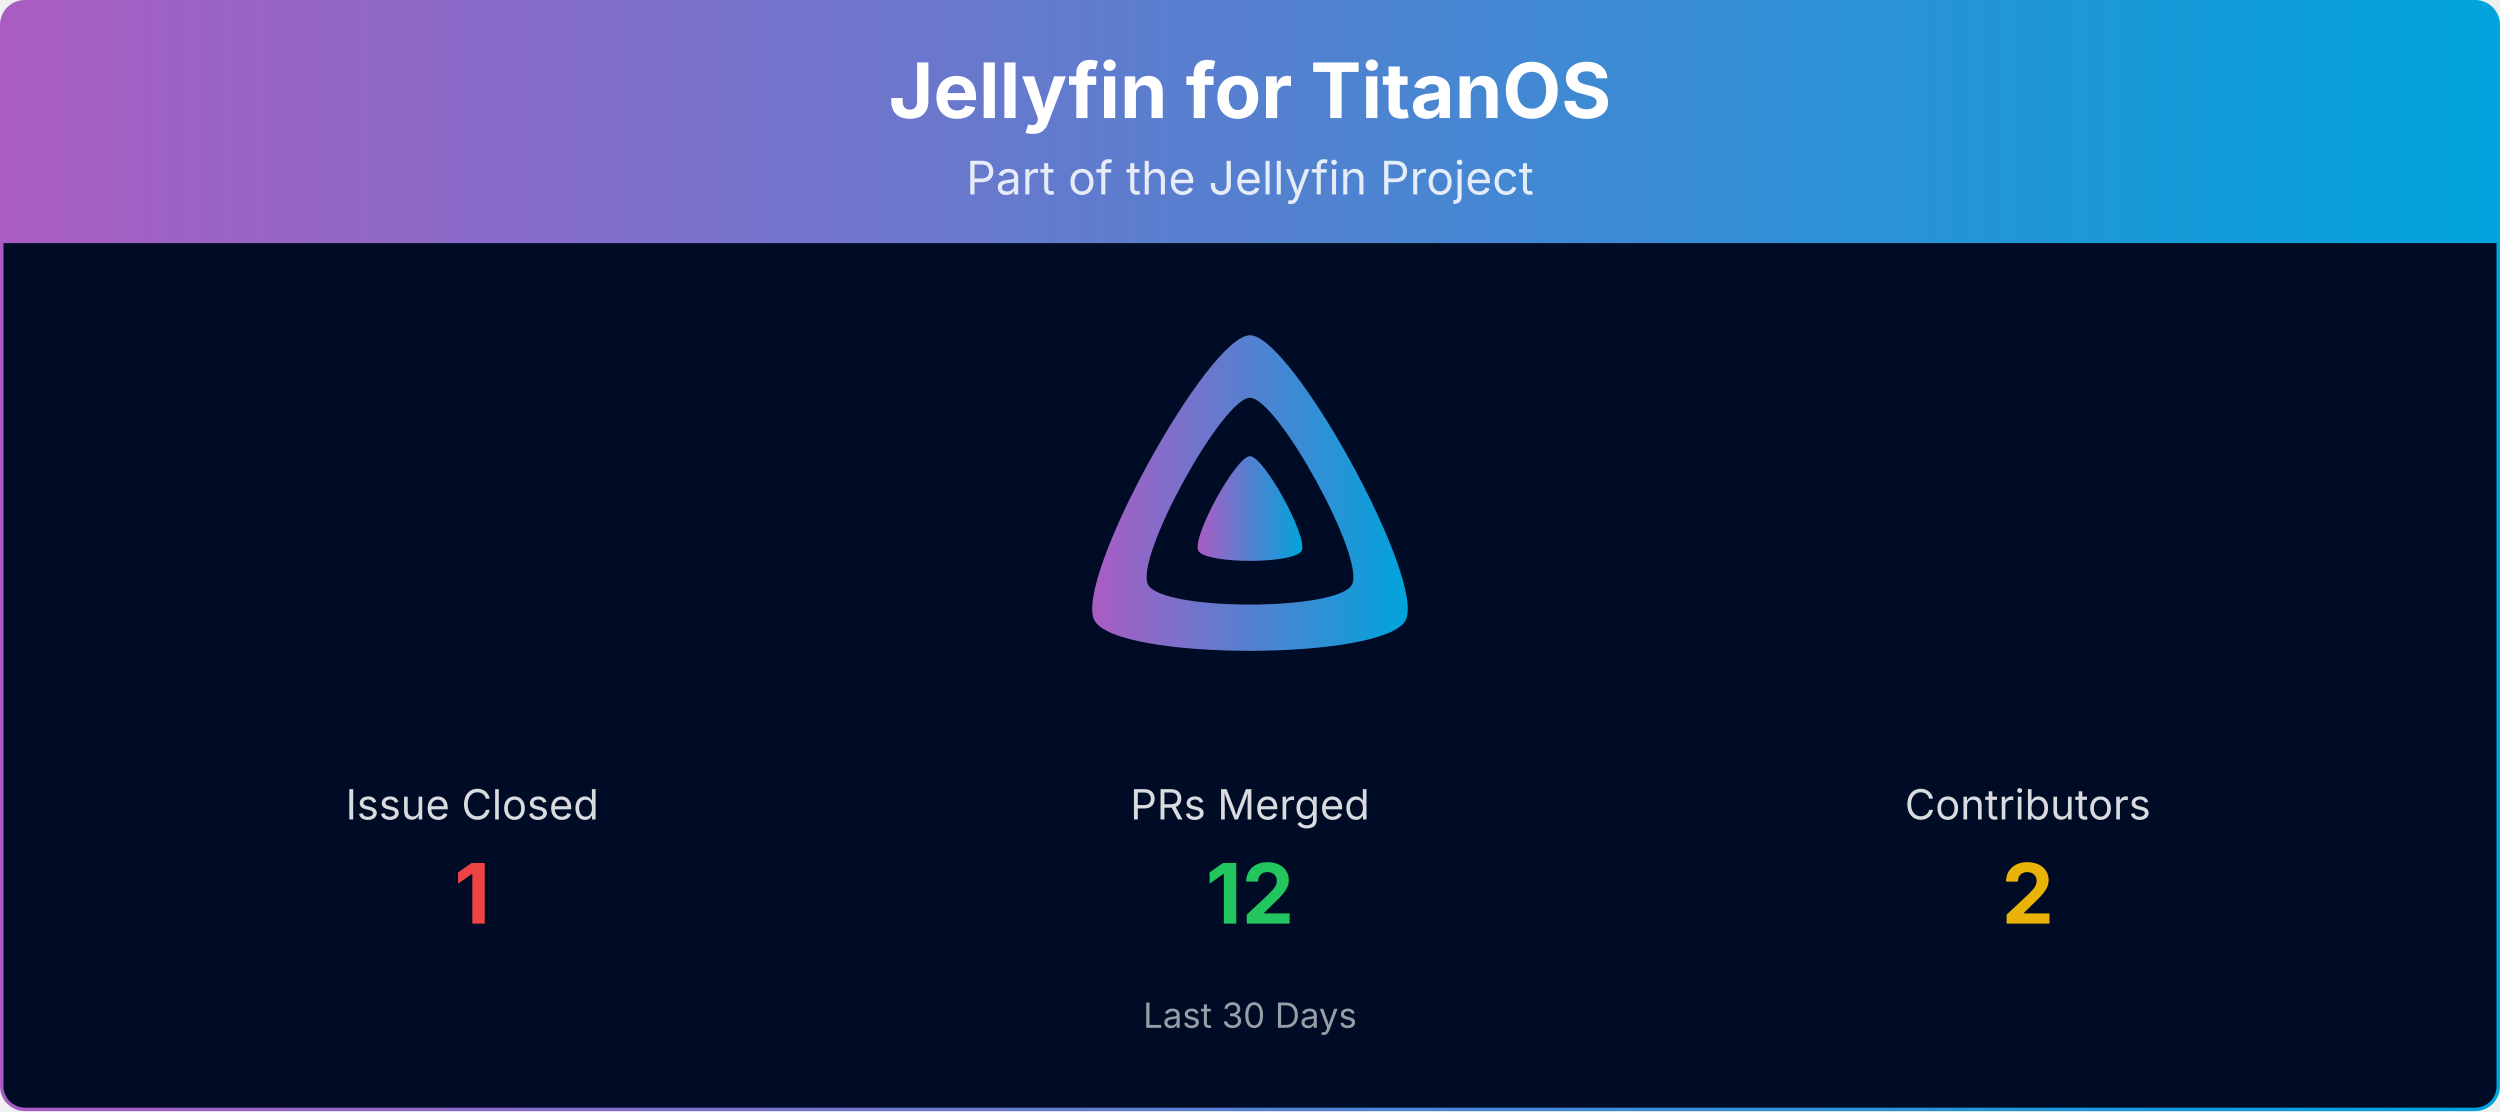
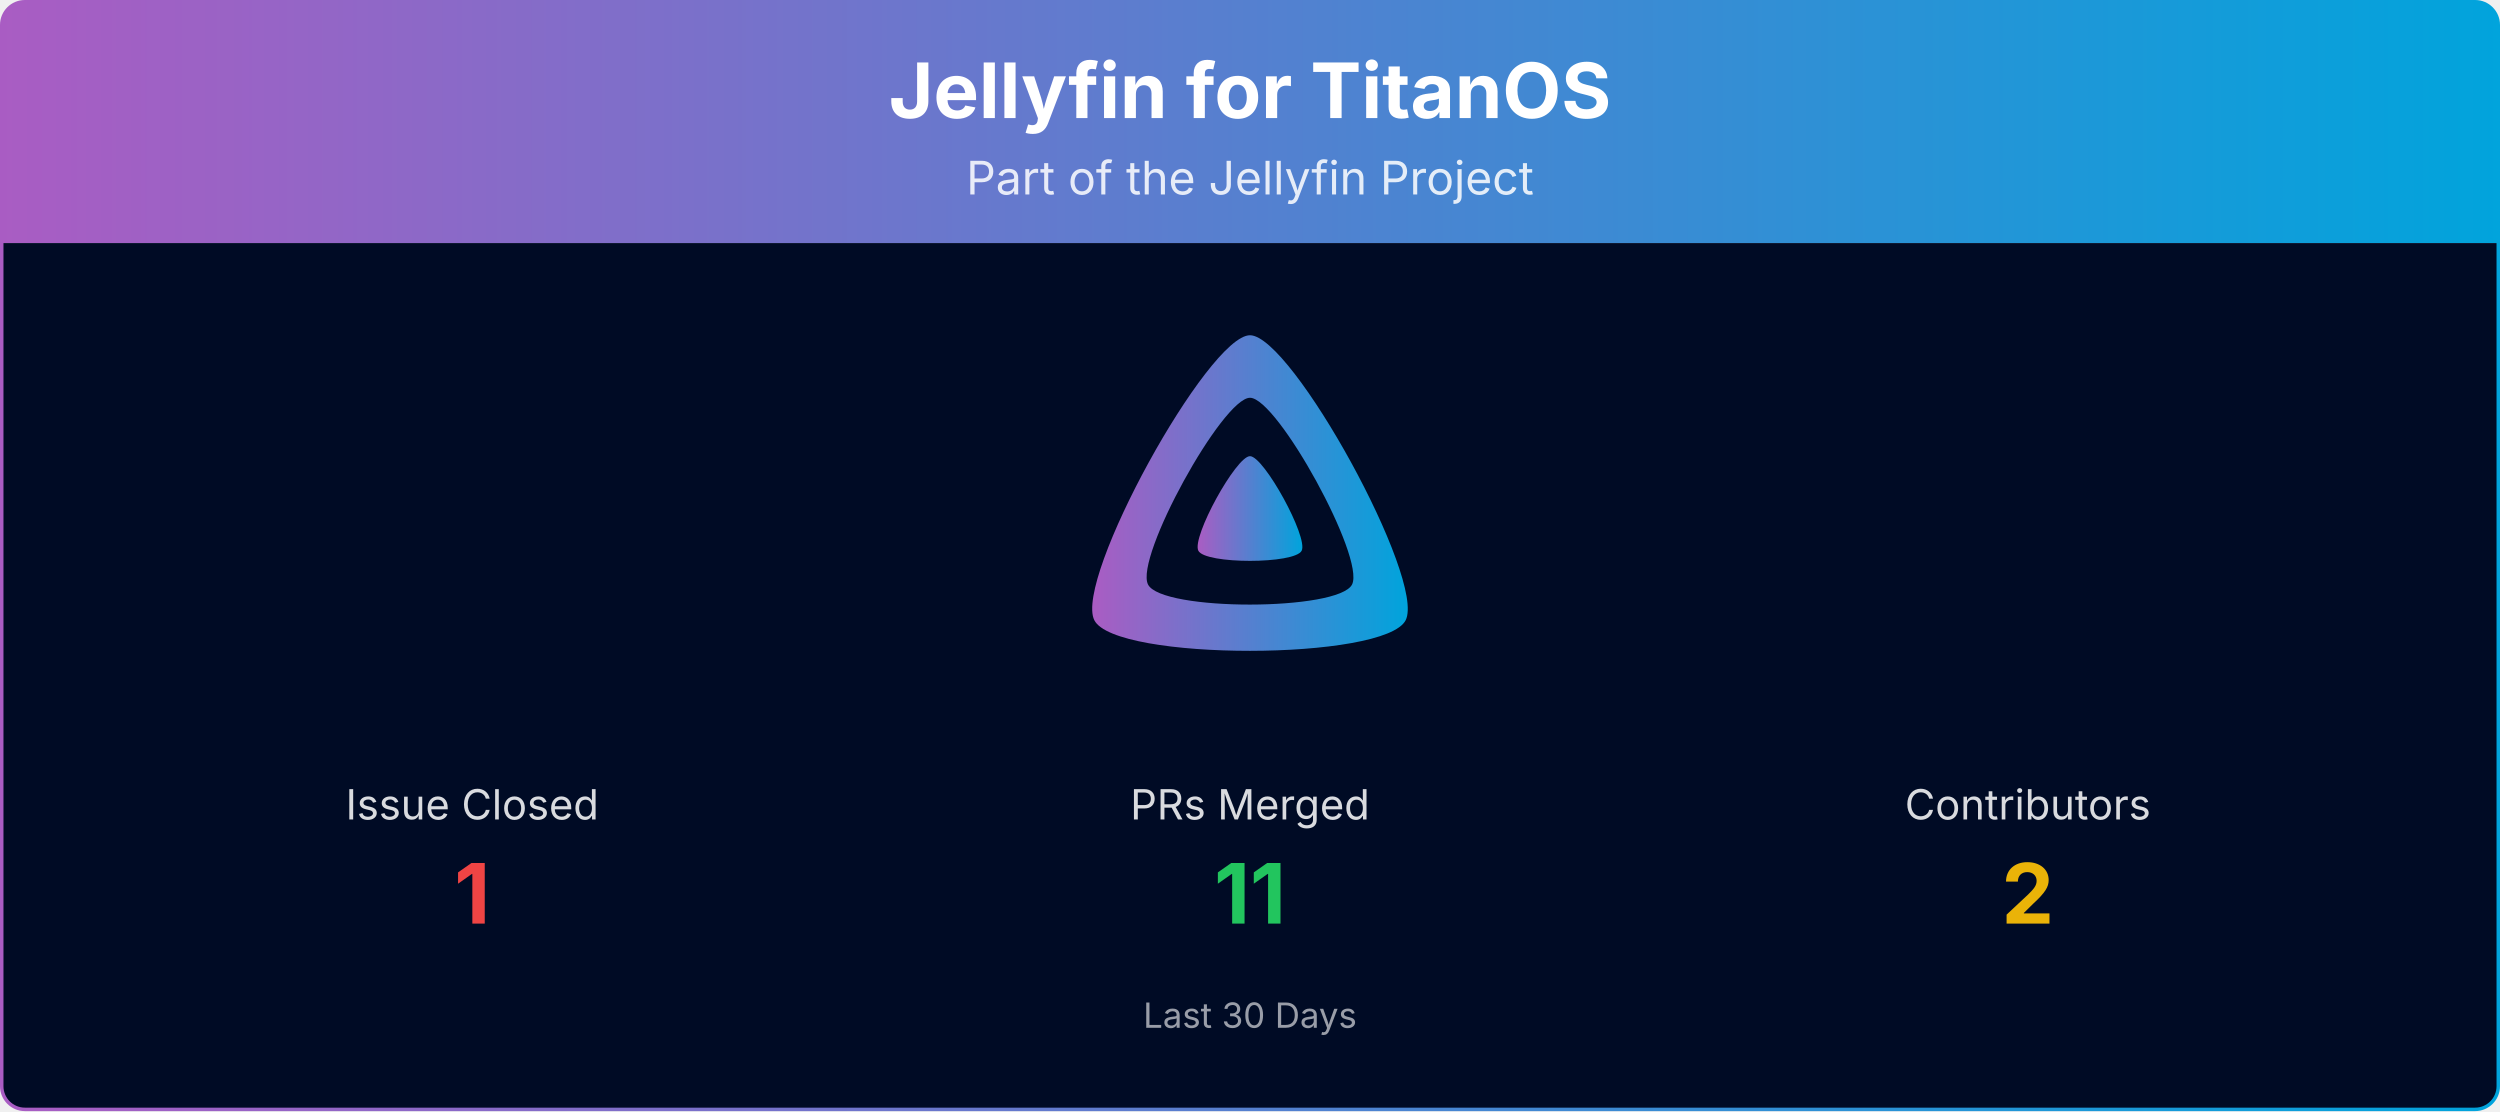
<svg xmlns="http://www.w3.org/2000/svg" viewBox="0 0 1080 480" width="100%" role="img" aria-label="Jellyfin for TitanOS">
  <defs>
    <linearGradient id="banner-jellyfin-titanos-grad" x1="0" y1="0" x2="1" y2="0">
      <stop offset="0%" stop-color="#AA5CC3" />
      <stop offset="100%" stop-color="#00A4DC" />
    </linearGradient>
    <clipPath id="banner-jellyfin-titanos-grad-clip">
      <rect x="0.75" y="0.75" width="1078.5" height="478.5" rx="10" ry="10" />
    </clipPath>
  </defs>
  <g clip-path="url(#banner-jellyfin-titanos-grad-clip)">
    <path d="M0.75,10.75 A10.0,10.0 0 0 1 10.75,0.75 L1069.25,0.75 A10.0,10.0 0 0 1 1079.25,10.75 L1079.25,105.00 L0.75,105.00 Z" fill="url(#banner-jellyfin-titanos-grad)" />
    <text x="540.0" y="51" text-anchor="middle" font-size="33" font-weight="700" font-family="Plus Jakarta Sans, system-ui, -apple-system, Segoe UI, sans-serif" fill="#ffffff">Jellyfin for TitanOS</text>
    <text x="540.0" y="84" text-anchor="middle" font-size="20" font-family="Plus Jakarta Sans, system-ui, -apple-system, Segoe UI, sans-serif" fill="#ffffff" opacity="0.85">Part of the Jellyfin Project</text>
    <rect x="0.75" y="105" width="1078.5" height="374.25" fill="#000b25" />
    <g transform="translate(465.00,138.00) scale(0.29297)">
      <path fill="url(#banner-jellyfin-titanos-grad)" fill-rule="evenodd" d="M256,23.3c-61.6,0-259.8,359.4-229.6,420.1s429.3,60,459.2,0S317.6,23.3,256,23.3zM406.5,390.8c-19.6,39.3-281.1,39.8-300.9,0s110.1-275.3,150.4-275.3S426.1,351.4,406.5,390.8z" />
      <path fill="url(#banner-jellyfin-titanos-grad)" d="M256,201.6c-20.4,0-86.2,119.3-76.2,139.4s142.5,19.9,152.4,0S276.5,201.6,256,201.6z" />
    </g>
    <text x="204.0" y="354.0" text-anchor="middle" font-size="18" font-family="Plus Jakarta Sans, system-ui, -apple-system, Segoe UI, sans-serif" fill="#ffffff" opacity="0.85">Issue Closed</text>
    <text x="204.0" y="399.0" text-anchor="middle" font-size="36" font-weight="700" font-family="Plus Jakarta Sans, system-ui, -apple-system, Segoe UI, sans-serif" fill="#ef4444">1</text>
    <text x="540.0" y="354.0" text-anchor="middle" font-size="18" font-family="Plus Jakarta Sans, system-ui, -apple-system, Segoe UI, sans-serif" fill="#ffffff" opacity="0.85">PRs Merged</text>
-     <text x="540.0" y="399.0" text-anchor="middle" font-size="36" font-weight="700" font-family="Plus Jakarta Sans, system-ui, -apple-system, Segoe UI, sans-serif" fill="#22c55e">12</text>
+     <text x="540.0" y="399.0" text-anchor="middle" font-size="36" font-weight="700" font-family="Plus Jakarta Sans, system-ui, -apple-system, Segoe UI, sans-serif" fill="#22c55e">11</text>
    <text x="876.0" y="354.0" text-anchor="middle" font-size="18" font-family="Plus Jakarta Sans, system-ui, -apple-system, Segoe UI, sans-serif" fill="#ffffff" opacity="0.85">Contributors</text>
    <text x="876.0" y="399.0" text-anchor="middle" font-size="36" font-weight="700" font-family="Plus Jakarta Sans, system-ui, -apple-system, Segoe UI, sans-serif" fill="#eab308">2</text>
    <text x="540.0" y="444.0" text-anchor="middle" font-size="15" font-family="Plus Jakarta Sans, system-ui, -apple-system, Segoe UI, sans-serif" fill="#ffffff" opacity="0.6">Last 30 Days</text>
  </g>
  <rect x="0.75" y="0.75" width="1078.5" height="478.5" rx="10" ry="10" fill="none" stroke="url(#banner-jellyfin-titanos-grad)" stroke-width="1.5" />
</svg>
